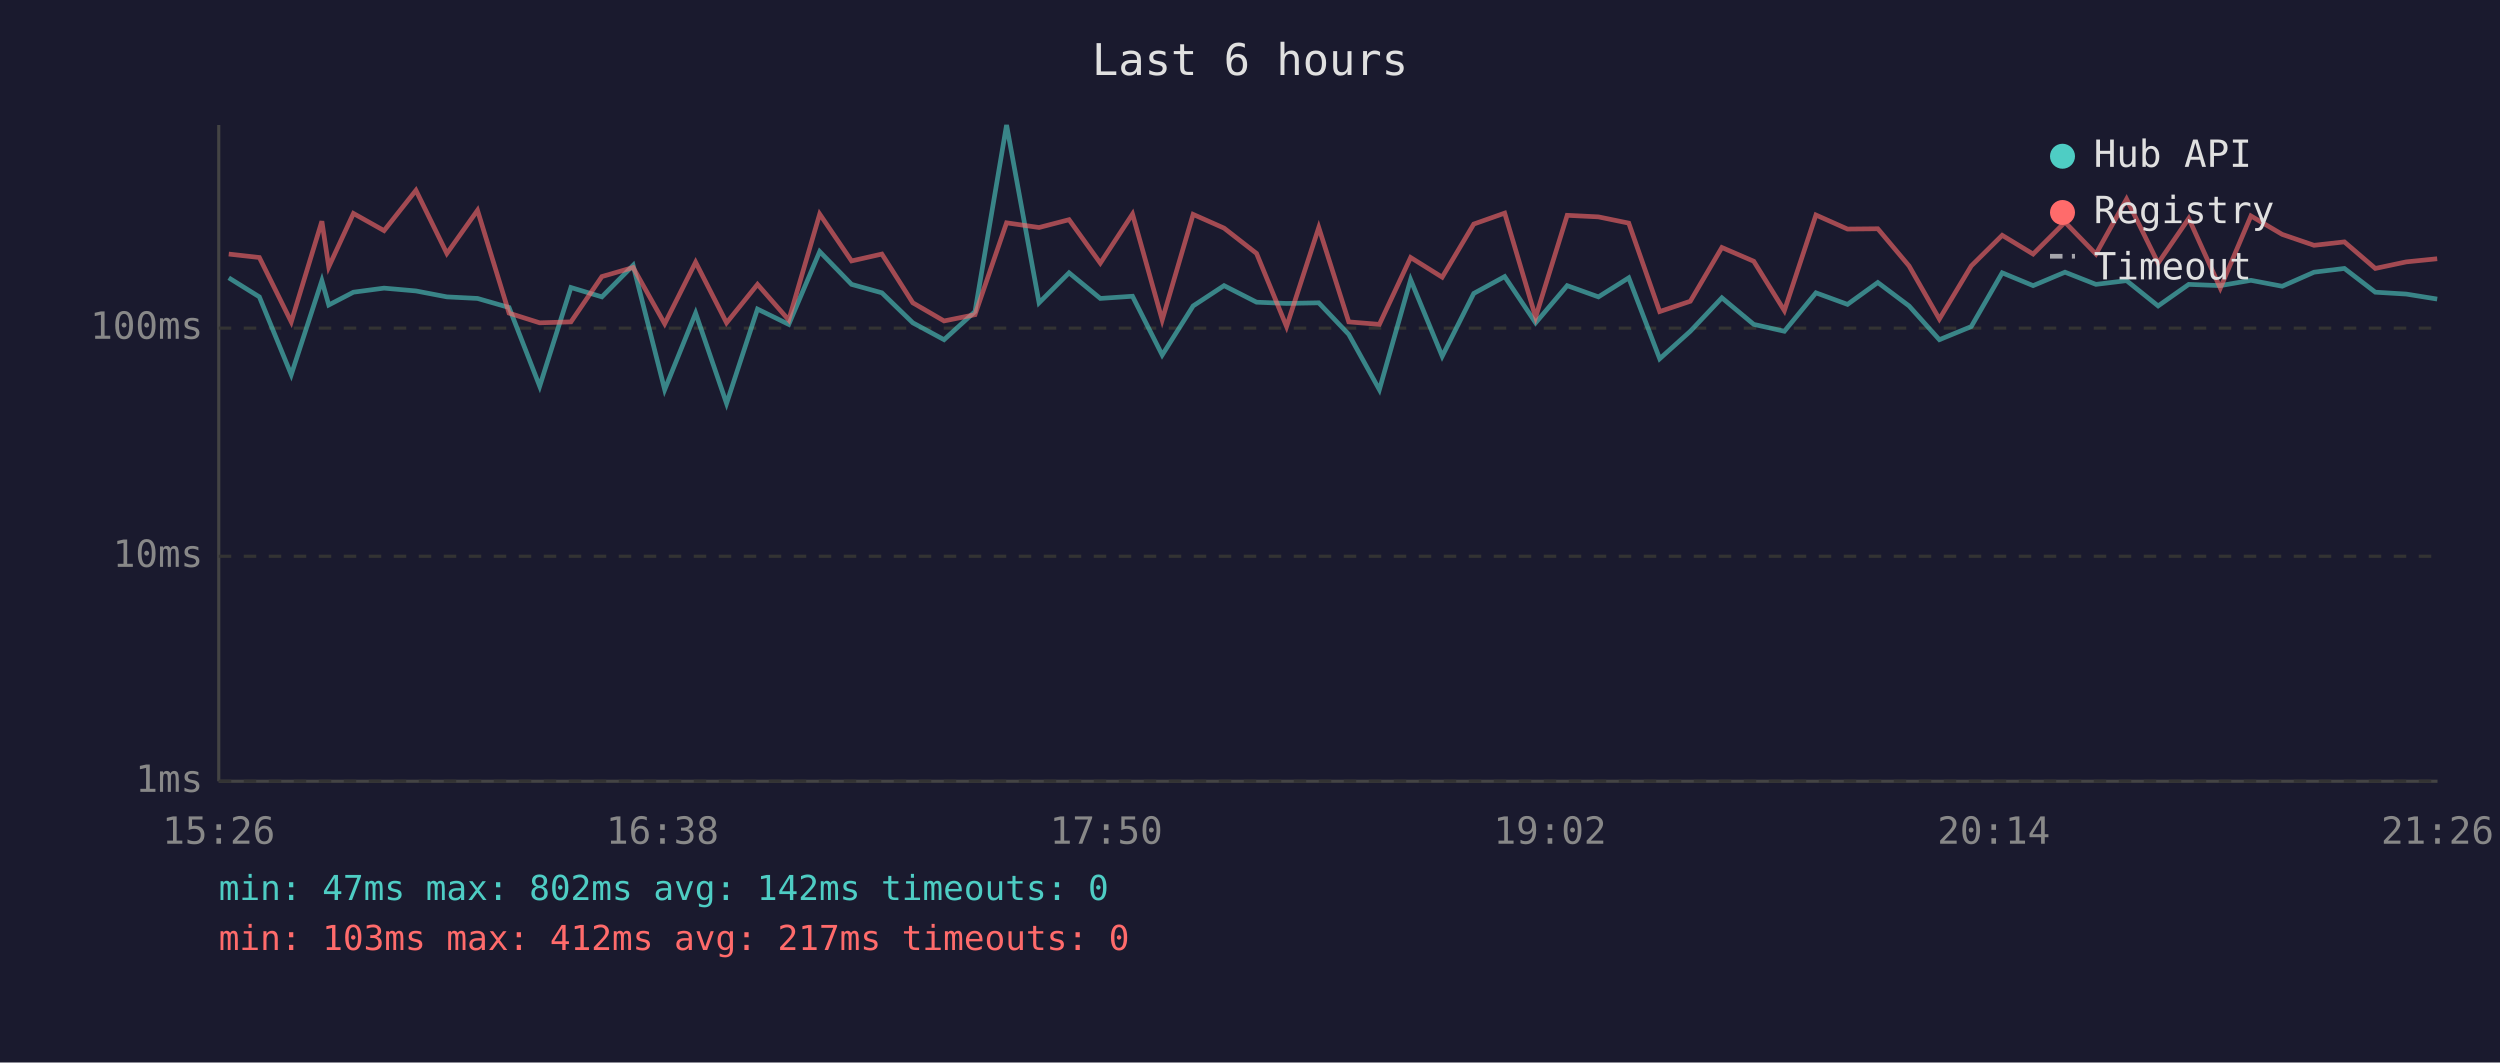
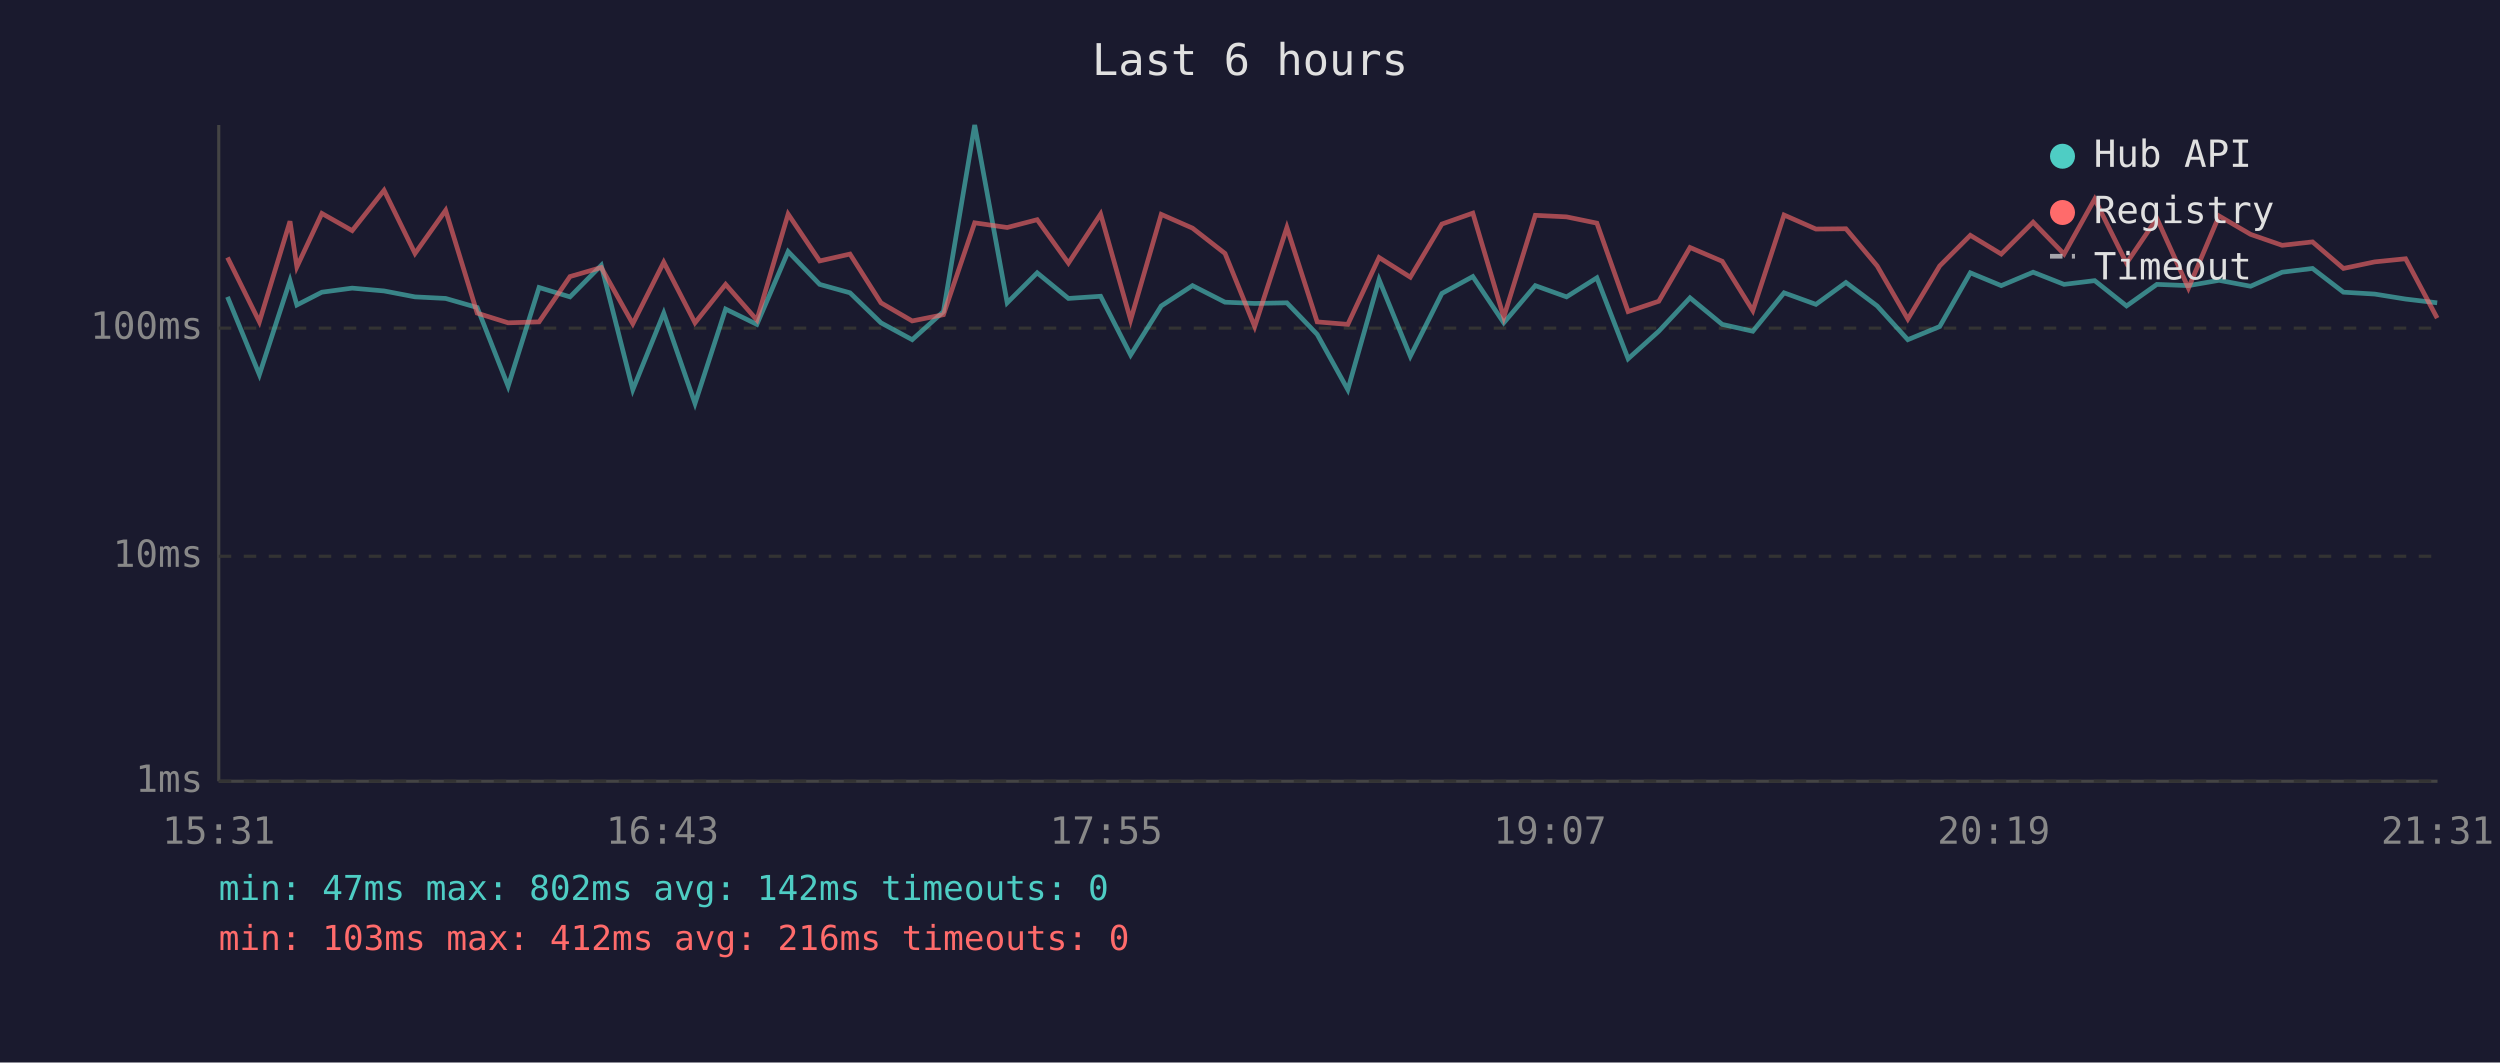
<svg xmlns="http://www.w3.org/2000/svg" viewBox="0 0 800 340" font-family="monospace" font-size="12">
  <rect width="800" height="340" fill="#1a1a2e" />
  <text x="400" y="24" fill="#e0e0e0" font-size="14" text-anchor="middle">Last 6 hours</text>
  <line x1="70" y1="40" x2="70" y2="250" stroke="#444" stroke-width="1" />
  <line x1="70" y1="250" x2="780" y2="250" stroke="#444" stroke-width="1" />
  <line x1="70" y1="250" x2="780" y2="250" stroke="#333" stroke-width="1" stroke-dasharray="4" />
  <text x="65" y="250" fill="#888" text-anchor="end" dominant-baseline="middle">1ms</text>
  <line x1="70" y1="178" x2="780" y2="178" stroke="#333" stroke-width="1" stroke-dasharray="4" />
  <text x="65" y="178" fill="#888" text-anchor="end" dominant-baseline="middle">10ms</text>
  <line x1="70" y1="105" x2="780" y2="105" stroke="#333" stroke-width="1" stroke-dasharray="4" />
  <text x="65" y="105" fill="#888" text-anchor="end" dominant-baseline="middle">100ms</text>
-   <text x="70" y="270" fill="#888" text-anchor="middle">15:26</text>
-   <text x="212" y="270" fill="#888" text-anchor="middle">16:38</text>
-   <text x="354" y="270" fill="#888" text-anchor="middle">17:50</text>
-   <text x="496" y="270" fill="#888" text-anchor="middle">19:02</text>
-   <text x="638" y="270" fill="#888" text-anchor="middle">20:14</text>
-   <text x="780" y="270" fill="#888" text-anchor="middle">21:26</text>
-   <polyline points="73.2,88.9 83.0,95.0 93.2,119.9 103.0,89.8 105.2,97.6 113.1,93.5 122.9,92.2 133.1,93.1 143.0,95.0 152.8,95.5 162.9,98.4 172.7,123.6 182.7,92.0 192.6,95.0 202.6,84.9 212.7,124.7 222.6,100.2 232.5,129.1 242.4,98.9 252.4,103.8 262.3,80.5 272.5,91.0 282.2,93.7 292.1,103.3 302.1,108.7 312.0,99.7 322.1,40.0 332.5,96.9 342.1,87.3 352.1,95.5 362.4,94.8 371.9,113.6 381.8,97.9 391.7,91.4 402.1,96.7 411.7,97.1 422.0,96.9 431.6,107.0 441.4,124.7 451.4,89.5 461.5,114.0 471.6,93.9 481.5,88.5 491.4,103.3 501.5,91.4 511.5,95.0 521.2,88.9 531.1,114.8 540.9,106.0 551.0,95.3 561.2,103.8 571.0,106.0 581.1,93.7 591.2,97.4 600.9,90.4 610.9,97.9 620.6,108.7 630.8,104.5 640.7,87.3 650.6,91.4 660.8,87.1 670.7,91.0 680.5,89.8 690.6,97.9 700.4,91.0 710.5,91.4 720.3,89.7 730.3,91.6 740.5,87.1 750.2,85.9 760.1,93.5 770.0,94.1 779.9,95.7" fill="none" stroke="#4ecdc4" stroke-width="1.5" opacity="0.6" />
-   <polyline points="73.2,81.3 83.0,82.4 93.2,103.0 103.0,70.8 105.2,85.4 113.1,68.3 122.9,73.8 133.1,60.9 143.0,81.1 152.8,67.3 162.9,100.2 172.7,103.3 182.7,103.0 192.6,88.5 202.6,85.6 212.7,103.6 222.6,83.9 232.5,103.3 242.4,91.0 252.4,102.4 262.3,68.5 272.5,83.5 282.2,81.3 292.1,96.9 302.1,102.7 312.0,100.7 322.1,71.3 332.5,72.8 342.1,70.3 352.1,84.2 362.4,68.5 371.9,102.4 381.8,68.6 391.7,73.0 402.1,81.1 411.7,104.5 422.0,72.8 431.6,103.0 441.4,103.8 451.4,82.4 461.5,88.7 471.6,71.7 481.5,68.2 491.4,101.5 501.5,68.9 511.5,69.4 521.2,71.4 531.1,99.7 540.9,96.4 551.0,79.2 561.2,83.6 571.0,99.4 581.1,68.8 591.2,73.3 600.9,73.2 610.9,85.1 620.6,102.1 630.8,85.1 640.7,75.3 650.6,81.3 660.8,71.1 670.7,81.3 680.5,63.7 690.6,84.2 700.4,69.9 710.5,92.2 720.3,69.1 730.3,75.0 740.5,78.5 750.2,77.4 760.1,85.9 770.0,83.8 779.9,82.8" fill="none" stroke="#ff6b6b" stroke-width="1.5" opacity="0.6" />
+   <text x="70" y="270" fill="#888" text-anchor="middle">15:31</text>
+   <text x="212" y="270" fill="#888" text-anchor="middle">16:43</text>
+   <text x="354" y="270" fill="#888" text-anchor="middle">17:55</text>
+   <text x="496" y="270" fill="#888" text-anchor="middle">19:07</text>
+   <text x="638" y="270" fill="#888" text-anchor="middle">20:19</text>
+   <text x="780" y="270" fill="#888" text-anchor="middle">21:31</text>
+   <polyline points="72.8,95.0 83.0,119.9 92.8,89.8 95.0,97.6 103.0,93.5 112.7,92.2 122.9,93.1 132.8,95.0 142.6,95.5 152.7,98.4 162.6,123.6 172.5,92.0 182.4,95.0 192.4,84.9 202.5,124.7 212.4,100.2 222.4,129.1 232.2,98.9 242.2,103.8 252.2,80.5 262.3,91.0 272.0,93.7 281.9,103.3 291.9,108.7 301.9,99.7 311.9,40.0 322.3,96.9 331.9,87.3 341.9,95.5 352.2,94.8 361.8,113.6 371.6,97.9 381.6,91.4 392.0,96.7 401.5,97.1 411.8,96.9 421.5,107.0 431.3,124.7 441.3,89.5 451.3,114.0 461.4,93.9 471.3,88.5 481.2,103.3 491.3,91.4 501.3,95.0 511.0,88.9 521.0,114.8 530.8,106.0 540.8,95.3 551.1,103.8 560.9,106.0 570.9,93.7 581.1,97.4 590.7,90.4 600.7,97.9 610.5,108.7 620.7,104.5 630.5,87.3 640.4,91.4 650.6,87.1 660.5,91.0 670.3,89.8 680.5,97.9 690.2,91.0 700.3,91.4 710.1,89.7 720.2,91.6 730.3,87.1 740.0,85.9 749.9,93.5 759.9,94.1 769.8,95.7 779.9,96.9" fill="none" stroke="#4ecdc4" stroke-width="1.5" opacity="0.6" />
+   <polyline points="72.8,82.4 83.0,103.0 92.8,70.8 95.0,85.4 103.0,68.3 112.7,73.8 122.9,60.9 132.8,81.1 142.6,67.3 152.7,100.2 162.6,103.3 172.5,103.0 182.4,88.5 192.4,85.6 202.5,103.6 212.4,83.9 222.4,103.3 232.2,91.0 242.2,102.4 252.2,68.5 262.3,83.5 272.0,81.3 281.9,96.9 291.9,102.7 301.9,100.7 311.9,71.3 322.3,72.8 331.9,70.3 341.9,84.2 352.2,68.5 361.8,102.4 371.6,68.6 381.6,73.0 392.0,81.1 401.5,104.5 411.8,72.8 421.5,103.0 431.3,103.8 441.3,82.4 451.3,88.7 461.4,71.7 471.3,68.2 481.2,101.5 491.3,68.9 501.3,69.4 511.0,71.4 521.0,99.7 530.8,96.4 540.8,79.2 551.1,83.6 560.9,99.4 570.9,68.8 581.1,73.3 590.7,73.2 600.7,85.1 610.5,102.1 620.7,85.1 630.5,75.3 640.4,81.3 650.6,71.1 660.5,81.3 670.3,63.7 680.5,84.2 690.2,69.9 700.3,92.2 710.1,69.1 720.2,75.0 730.3,78.5 740.0,77.4 749.9,85.9 759.9,83.8 769.8,82.8 779.9,101.8" fill="none" stroke="#ff6b6b" stroke-width="1.5" opacity="0.6" />
  <circle cx="660" cy="50" r="4" fill="#4ecdc4" />
  <text x="670" y="50" fill="#e0e0e0" dominant-baseline="middle">Hub API</text>
  <circle cx="660" cy="68" r="4" fill="#ff6b6b" />
  <text x="670" y="68" fill="#e0e0e0" dominant-baseline="middle">Registry</text>
  <line x1="656" y1="82" x2="664" y2="82" stroke="#e0e0e0" stroke-width="1.5" stroke-dasharray="4,3" opacity="0.7" />
  <text x="670" y="86" fill="#e0e0e0" dominant-baseline="middle">Timeout</text>
  <text x="70" y="288" fill="#4ecdc4" font-size="11">min: 47ms  max: 802ms  avg: 142ms  timeouts: 0</text>
-   <text x="70" y="304" fill="#ff6b6b" font-size="11">min: 103ms  max: 412ms  avg: 217ms  timeouts: 0</text>
+   <text x="70" y="304" fill="#ff6b6b" font-size="11">min: 103ms  max: 412ms  avg: 216ms  timeouts: 0</text>
</svg>
